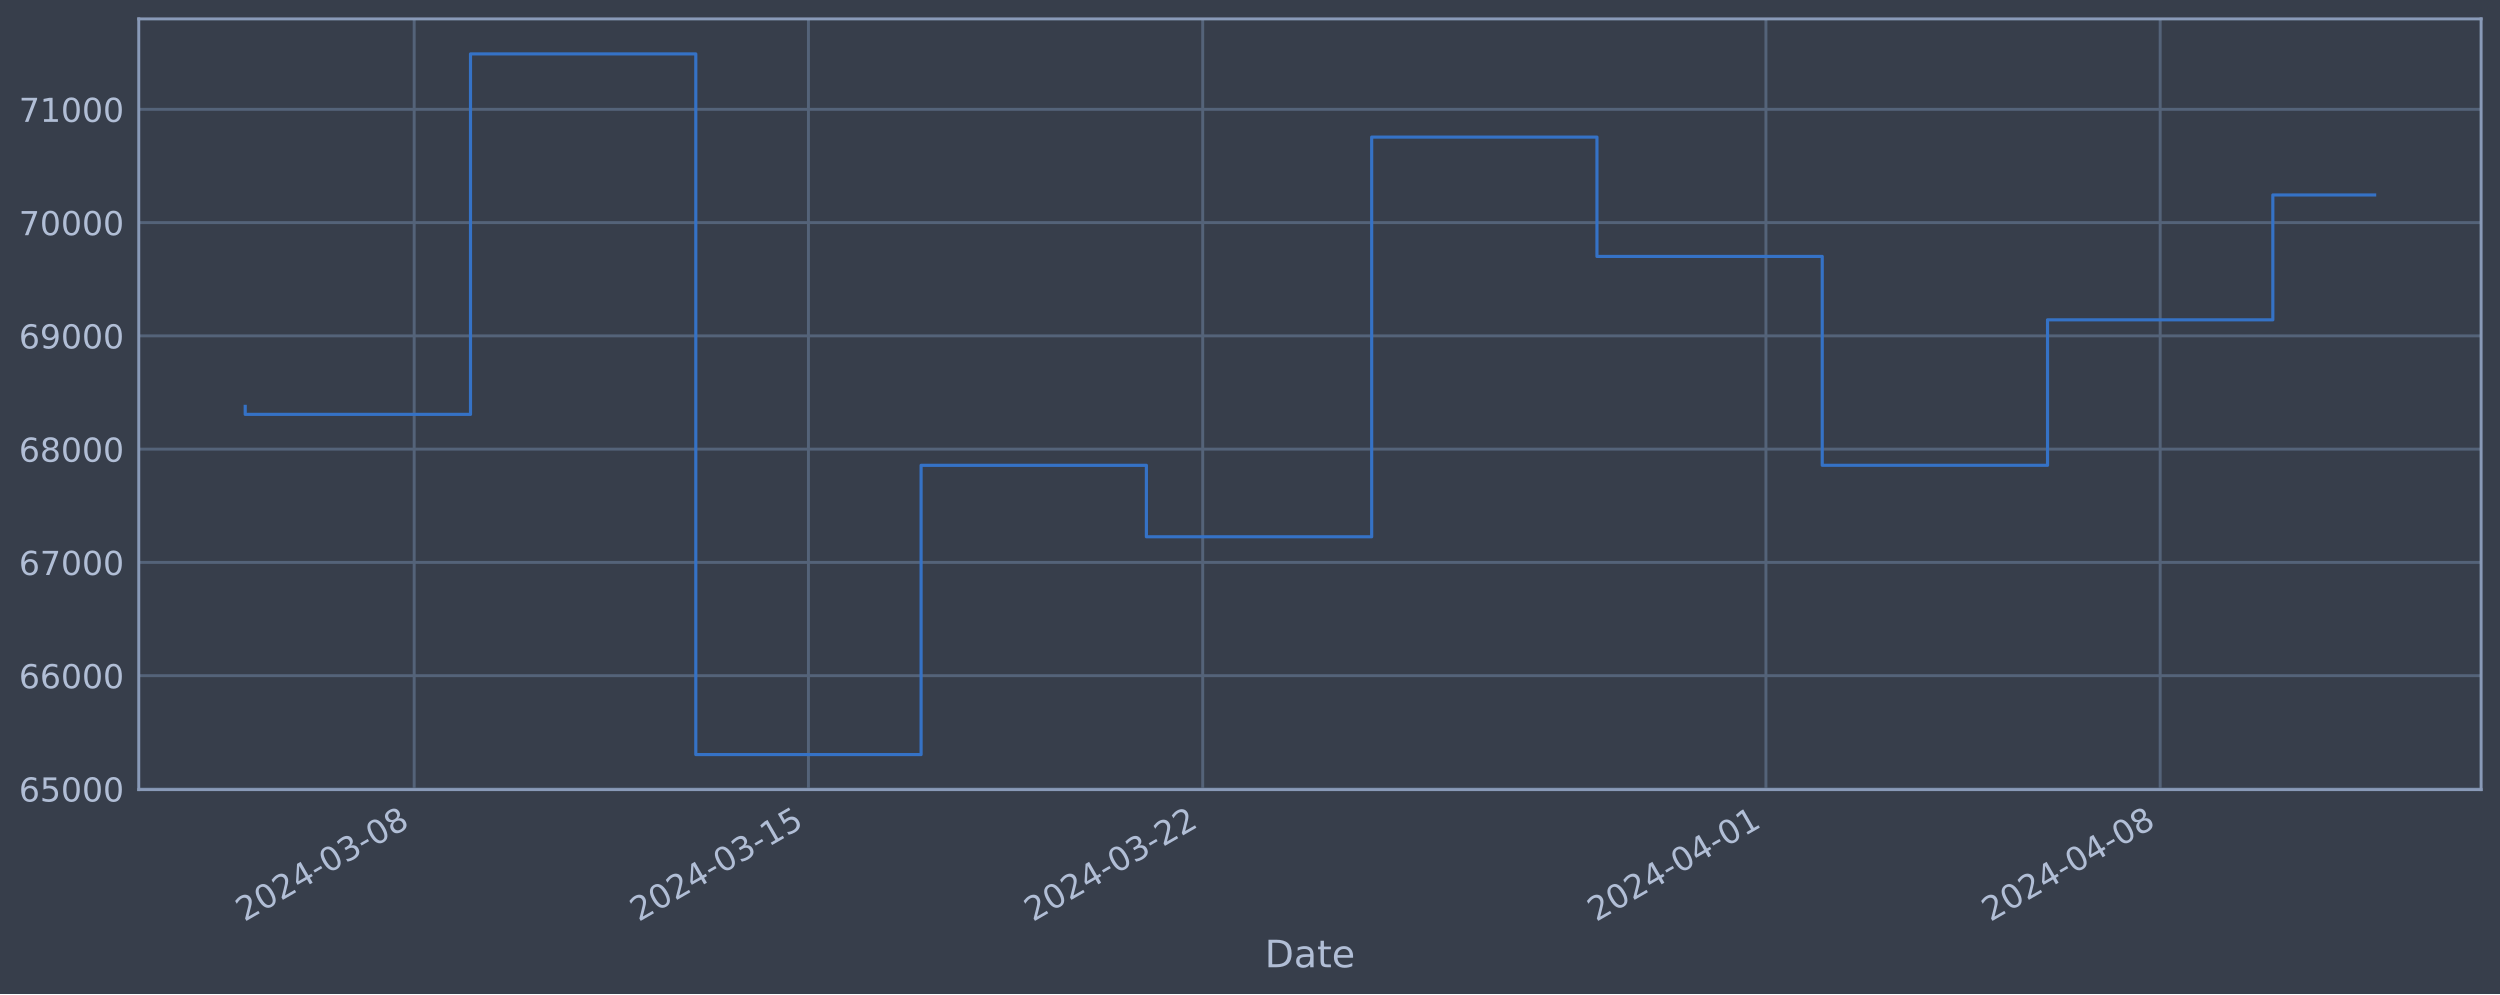
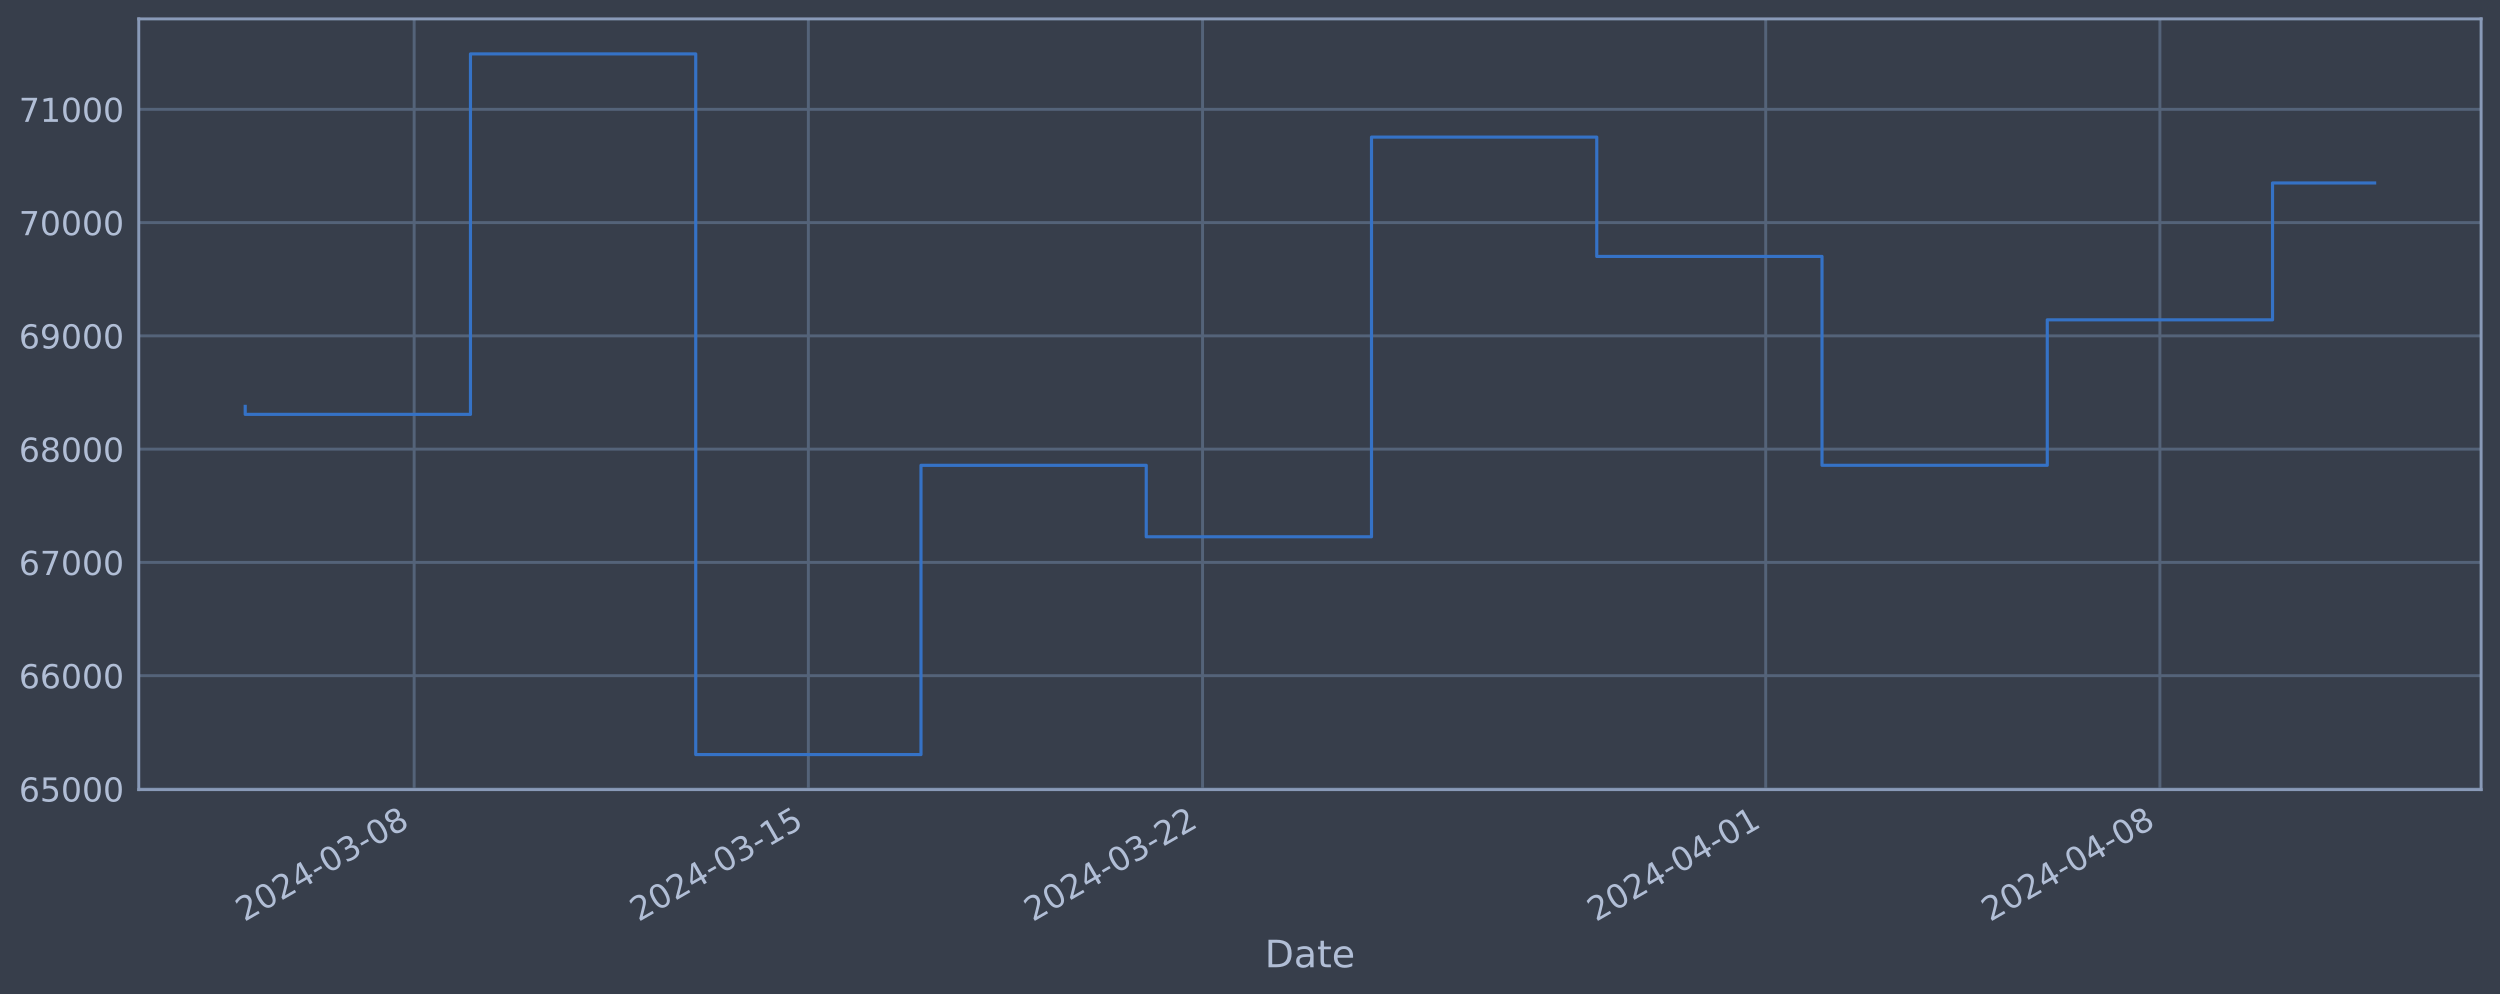
<svg xmlns="http://www.w3.org/2000/svg" xmlns:xlink="http://www.w3.org/1999/xlink" width="952.884pt" height="378.87pt" viewBox="0 0 952.884 378.87" version="1.1">
  <defs>
    <style type="text/css">*{stroke-linejoin: round; stroke-linecap: butt}</style>
  </defs>
  <g id="figure_1">
    <g id="patch_1">
      <path d="M 0 378.87  L 952.884 378.87  L 952.884 0  L 0 0  z " style="fill: #373e4b" />
    </g>
    <g id="axes_1">
      <g id="patch_2">
        <path d="M 52.884 300.96  L 945.684 300.96  L 945.684 7.2  L 52.884 7.2  z " style="fill: #373e4b" />
      </g>
      <g id="matplotlib.axis_1">
        <g id="xtick_1">
          <g id="line2d_1">
-             <path d="M 157.868 300.96  L 157.868 7.2  " clip-path="url(#pbd5779bf25)" style="fill: none; stroke: #546379; stroke-width: 1.12; stroke-linecap: square" />
+             <path d="M 157.859 300.96  L 157.859 7.2  " clip-path="url(#p0db0e1af28)" style="fill: none; stroke: #546379; stroke-width: 1.12; stroke-linecap: square" />
          </g>
          <g id="line2d_2" />
          <g id="text_1">
-             <g style="fill: #b1bed6" transform="translate(93.14257 351.4642) rotate(-30) scale(0.126 -0.126)">
+             <g style="fill: #b1bed6" transform="translate(93.13311 351.4642) rotate(-30) scale(0.126 -0.126)">
              <defs>
                <path id="DejaVuSans-32" d="M 1228 531  L 3431 531  L 3431 0  L 469 0  L 469 531  Q 828 903 1448 1529  Q 2069 2156 2228 2338  Q 2531 2678 2651 2914  Q 2772 3150 2772 3378  Q 2772 3750 2511 3984  Q 2250 4219 1831 4219  Q 1534 4219 1204 4116  Q 875 4013 500 3803  L 500 4441  Q 881 4594 1212 4672  Q 1544 4750 1819 4750  Q 2544 4750 2975 4387  Q 3406 4025 3406 3419  Q 3406 3131 3298 2873  Q 3191 2616 2906 2266  Q 2828 2175 2409 1742  Q 1991 1309 1228 531  z " transform="scale(0.015625)" />
                <path id="DejaVuSans-30" d="M 2034 4250  Q 1547 4250 1301 3770  Q 1056 3291 1056 2328  Q 1056 1369 1301 889  Q 1547 409 2034 409  Q 2525 409 2770 889  Q 3016 1369 3016 2328  Q 3016 3291 2770 3770  Q 2525 4250 2034 4250  z M 2034 4750  Q 2819 4750 3233 4129  Q 3647 3509 3647 2328  Q 3647 1150 3233 529  Q 2819 -91 2034 -91  Q 1250 -91 836 529  Q 422 1150 422 2328  Q 422 3509 836 4129  Q 1250 4750 2034 4750  z " transform="scale(0.015625)" />
                <path id="DejaVuSans-34" d="M 2419 4116  L 825 1625  L 2419 1625  L 2419 4116  z M 2253 4666  L 3047 4666  L 3047 1625  L 3713 1625  L 3713 1100  L 3047 1100  L 3047 0  L 2419 0  L 2419 1100  L 313 1100  L 313 1709  L 2253 4666  z " transform="scale(0.015625)" />
                <path id="DejaVuSans-2d" d="M 313 2009  L 1997 2009  L 1997 1497  L 313 1497  L 313 2009  z " transform="scale(0.015625)" />
                <path id="DejaVuSans-33" d="M 2597 2516  Q 3050 2419 3304 2112  Q 3559 1806 3559 1356  Q 3559 666 3084 287  Q 2609 -91 1734 -91  Q 1441 -91 1130 -33  Q 819 25 488 141  L 488 750  Q 750 597 1062 519  Q 1375 441 1716 441  Q 2309 441 2620 675  Q 2931 909 2931 1356  Q 2931 1769 2642 2001  Q 2353 2234 1838 2234  L 1294 2234  L 1294 2753  L 1863 2753  Q 2328 2753 2575 2939  Q 2822 3125 2822 3475  Q 2822 3834 2567 4026  Q 2313 4219 1838 4219  Q 1578 4219 1281 4162  Q 984 4106 628 3988  L 628 4550  Q 988 4650 1302 4700  Q 1616 4750 1894 4750  Q 2613 4750 3031 4423  Q 3450 4097 3450 3541  Q 3450 3153 3228 2886  Q 3006 2619 2597 2516  z " transform="scale(0.015625)" />
                <path id="DejaVuSans-38" d="M 2034 2216  Q 1584 2216 1326 1975  Q 1069 1734 1069 1313  Q 1069 891 1326 650  Q 1584 409 2034 409  Q 2484 409 2743 651  Q 3003 894 3003 1313  Q 3003 1734 2745 1975  Q 2488 2216 2034 2216  z M 1403 2484  Q 997 2584 770 2862  Q 544 3141 544 3541  Q 544 4100 942 4425  Q 1341 4750 2034 4750  Q 2731 4750 3128 4425  Q 3525 4100 3525 3541  Q 3525 3141 3298 2862  Q 3072 2584 2669 2484  Q 3125 2378 3379 2068  Q 3634 1759 3634 1313  Q 3634 634 3220 271  Q 2806 -91 2034 -91  Q 1263 -91 848 271  Q 434 634 434 1313  Q 434 1759 690 2068  Q 947 2378 1403 2484  z M 1172 3481  Q 1172 3119 1398 2916  Q 1625 2713 2034 2713  Q 2441 2713 2670 2916  Q 2900 3119 2900 3481  Q 2900 3844 2670 4047  Q 2441 4250 2034 4250  Q 1625 4250 1398 4047  Q 1172 3844 1172 3481  z " transform="scale(0.015625)" />
              </defs>
              <use xlink:href="#DejaVuSans-32" />
              <use xlink:href="#DejaVuSans-30" x="63.623" />
              <use xlink:href="#DejaVuSans-32" x="127.246" />
              <use xlink:href="#DejaVuSans-34" x="190.869" />
              <use xlink:href="#DejaVuSans-2d" x="254.492" />
              <use xlink:href="#DejaVuSans-30" x="290.576" />
              <use xlink:href="#DejaVuSans-33" x="354.199" />
              <use xlink:href="#DejaVuSans-2d" x="417.822" />
              <use xlink:href="#DejaVuSans-30" x="453.906" />
              <use xlink:href="#DejaVuSans-38" x="517.529" />
            </g>
          </g>
        </g>
        <g id="xtick_2">
          <g id="line2d_3">
-             <path d="M 308.141 300.96  L 308.141 7.2  " clip-path="url(#pbd5779bf25)" style="fill: none; stroke: #546379; stroke-width: 1.12; stroke-linecap: square" />
+             <path d="M 308.109 300.96  L 308.109 7.2  " clip-path="url(#p0db0e1af28)" style="fill: none; stroke: #546379; stroke-width: 1.12; stroke-linecap: square" />
          </g>
          <g id="line2d_4" />
          <g id="text_2">
-             <g style="fill: #b1bed6" transform="translate(243.4151 351.4642) rotate(-30) scale(0.126 -0.126)">
+             <g style="fill: #b1bed6" transform="translate(243.3836 351.4642) rotate(-30) scale(0.126 -0.126)">
              <defs>
                <path id="DejaVuSans-31" d="M 794 531  L 1825 531  L 1825 4091  L 703 3866  L 703 4441  L 1819 4666  L 2450 4666  L 2450 531  L 3481 531  L 3481 0  L 794 0  L 794 531  z " transform="scale(0.015625)" />
                <path id="DejaVuSans-35" d="M 691 4666  L 3169 4666  L 3169 4134  L 1269 4134  L 1269 2991  Q 1406 3038 1543 3061  Q 1681 3084 1819 3084  Q 2600 3084 3056 2656  Q 3513 2228 3513 1497  Q 3513 744 3044 326  Q 2575 -91 1722 -91  Q 1428 -91 1123 -41  Q 819 9 494 109  L 494 744  Q 775 591 1075 516  Q 1375 441 1709 441  Q 2250 441 2565 725  Q 2881 1009 2881 1497  Q 2881 1984 2565 2268  Q 2250 2553 1709 2553  Q 1456 2553 1204 2497  Q 953 2441 691 2322  L 691 4666  z " transform="scale(0.015625)" />
              </defs>
              <use xlink:href="#DejaVuSans-32" />
              <use xlink:href="#DejaVuSans-30" x="63.623" />
              <use xlink:href="#DejaVuSans-32" x="127.246" />
              <use xlink:href="#DejaVuSans-34" x="190.869" />
              <use xlink:href="#DejaVuSans-2d" x="254.492" />
              <use xlink:href="#DejaVuSans-30" x="290.576" />
              <use xlink:href="#DejaVuSans-33" x="354.199" />
              <use xlink:href="#DejaVuSans-2d" x="417.822" />
              <use xlink:href="#DejaVuSans-31" x="453.906" />
              <use xlink:href="#DejaVuSans-35" x="517.529" />
            </g>
          </g>
        </g>
        <g id="xtick_3">
          <g id="line2d_5">
-             <path d="M 458.413 300.96  L 458.413 7.2  " clip-path="url(#pbd5779bf25)" style="fill: none; stroke: #546379; stroke-width: 1.12; stroke-linecap: square" />
+             <path d="M 458.36 300.96  L 458.36 7.2  " clip-path="url(#p0db0e1af28)" style="fill: none; stroke: #546379; stroke-width: 1.12; stroke-linecap: square" />
          </g>
          <g id="line2d_6" />
          <g id="text_3">
-             <g style="fill: #b1bed6" transform="translate(393.6876 351.4642) rotate(-30) scale(0.126 -0.126)">
+             <g style="fill: #b1bed6" transform="translate(393.634 351.4642) rotate(-30) scale(0.126 -0.126)">
              <use xlink:href="#DejaVuSans-32" />
              <use xlink:href="#DejaVuSans-30" x="63.623" />
              <use xlink:href="#DejaVuSans-32" x="127.246" />
              <use xlink:href="#DejaVuSans-34" x="190.869" />
              <use xlink:href="#DejaVuSans-2d" x="254.492" />
              <use xlink:href="#DejaVuSans-30" x="290.576" />
              <use xlink:href="#DejaVuSans-33" x="354.199" />
              <use xlink:href="#DejaVuSans-2d" x="417.822" />
              <use xlink:href="#DejaVuSans-32" x="453.906" />
              <use xlink:href="#DejaVuSans-32" x="517.529" />
            </g>
          </g>
        </g>
        <g id="xtick_4">
          <g id="line2d_7">
-             <path d="M 673.088 300.96  L 673.088 7.2  " clip-path="url(#pbd5779bf25)" style="fill: none; stroke: #546379; stroke-width: 1.12; stroke-linecap: square" />
+             <path d="M 673.003 300.96  L 673.003 7.2  " clip-path="url(#p0db0e1af28)" style="fill: none; stroke: #546379; stroke-width: 1.12; stroke-linecap: square" />
          </g>
          <g id="line2d_8" />
          <g id="text_4">
-             <g style="fill: #b1bed6" transform="translate(608.3627 351.4642) rotate(-30) scale(0.126 -0.126)">
+             <g style="fill: #b1bed6" transform="translate(608.2775 351.4642) rotate(-30) scale(0.126 -0.126)">
              <use xlink:href="#DejaVuSans-32" />
              <use xlink:href="#DejaVuSans-30" x="63.623" />
              <use xlink:href="#DejaVuSans-32" x="127.246" />
              <use xlink:href="#DejaVuSans-34" x="190.869" />
              <use xlink:href="#DejaVuSans-2d" x="254.492" />
              <use xlink:href="#DejaVuSans-30" x="290.576" />
              <use xlink:href="#DejaVuSans-34" x="354.199" />
              <use xlink:href="#DejaVuSans-2d" x="417.822" />
              <use xlink:href="#DejaVuSans-30" x="453.906" />
              <use xlink:href="#DejaVuSans-31" x="517.529" />
            </g>
          </g>
        </g>
        <g id="xtick_5">
          <g id="line2d_9">
-             <path d="M 823.361 300.96  L 823.361 7.2  " clip-path="url(#pbd5779bf25)" style="fill: none; stroke: #546379; stroke-width: 1.12; stroke-linecap: square" />
+             <path d="M 823.253 300.96  L 823.253 7.2  " clip-path="url(#p0db0e1af28)" style="fill: none; stroke: #546379; stroke-width: 1.12; stroke-linecap: square" />
          </g>
          <g id="line2d_10" />
          <g id="text_5">
-             <g style="fill: #b1bed6" transform="translate(758.6352 351.4642) rotate(-30) scale(0.126 -0.126)">
+             <g style="fill: #b1bed6" transform="translate(758.5279 351.4642) rotate(-30) scale(0.126 -0.126)">
              <use xlink:href="#DejaVuSans-32" />
              <use xlink:href="#DejaVuSans-30" x="63.623" />
              <use xlink:href="#DejaVuSans-32" x="127.246" />
              <use xlink:href="#DejaVuSans-34" x="190.869" />
              <use xlink:href="#DejaVuSans-2d" x="254.492" />
              <use xlink:href="#DejaVuSans-30" x="290.576" />
              <use xlink:href="#DejaVuSans-34" x="354.199" />
              <use xlink:href="#DejaVuSans-2d" x="417.822" />
              <use xlink:href="#DejaVuSans-30" x="453.906" />
              <use xlink:href="#DejaVuSans-38" x="517.529" />
            </g>
          </g>
        </g>
        <g id="text_6">
          <g style="fill: #b1bed6" transform="translate(482.0746 368.6753) scale(0.144 -0.144)">
            <defs>
              <path id="DejaVuSans-44" d="M 1259 4147  L 1259 519  L 2022 519  Q 2988 519 3436 956  Q 3884 1394 3884 2338  Q 3884 3275 3436 3711  Q 2988 4147 2022 4147  L 1259 4147  z M 628 4666  L 1925 4666  Q 3281 4666 3915 4102  Q 4550 3538 4550 2338  Q 4550 1131 3912 565  Q 3275 0 1925 0  L 628 0  L 628 4666  z " transform="scale(0.015625)" />
              <path id="DejaVuSans-61" d="M 2194 1759  Q 1497 1759 1228 1600  Q 959 1441 959 1056  Q 959 750 1161 570  Q 1363 391 1709 391  Q 2188 391 2477 730  Q 2766 1069 2766 1631  L 2766 1759  L 2194 1759  z M 3341 1997  L 3341 0  L 2766 0  L 2766 531  Q 2569 213 2275 61  Q 1981 -91 1556 -91  Q 1019 -91 701 211  Q 384 513 384 1019  Q 384 1609 779 1909  Q 1175 2209 1959 2209  L 2766 2209  L 2766 2266  Q 2766 2663 2505 2880  Q 2244 3097 1772 3097  Q 1472 3097 1187 3025  Q 903 2953 641 2809  L 641 3341  Q 956 3463 1253 3523  Q 1550 3584 1831 3584  Q 2591 3584 2966 3190  Q 3341 2797 3341 1997  z " transform="scale(0.015625)" />
              <path id="DejaVuSans-74" d="M 1172 4494  L 1172 3500  L 2356 3500  L 2356 3053  L 1172 3053  L 1172 1153  Q 1172 725 1289 603  Q 1406 481 1766 481  L 2356 481  L 2356 0  L 1766 0  Q 1100 0 847 248  Q 594 497 594 1153  L 594 3053  L 172 3053  L 172 3500  L 594 3500  L 594 4494  L 1172 4494  z " transform="scale(0.015625)" />
              <path id="DejaVuSans-65" d="M 3597 1894  L 3597 1613  L 953 1613  Q 991 1019 1311 708  Q 1631 397 2203 397  Q 2534 397 2845 478  Q 3156 559 3463 722  L 3463 178  Q 3153 47 2828 -22  Q 2503 -91 2169 -91  Q 1331 -91 842 396  Q 353 884 353 1716  Q 353 2575 817 3079  Q 1281 3584 2069 3584  Q 2775 3584 3186 3129  Q 3597 2675 3597 1894  z M 3022 2063  Q 3016 2534 2758 2815  Q 2500 3097 2075 3097  Q 1594 3097 1305 2825  Q 1016 2553 972 2059  L 3022 2063  z " transform="scale(0.015625)" />
            </defs>
            <use xlink:href="#DejaVuSans-44" />
            <use xlink:href="#DejaVuSans-61" x="77.002" />
            <use xlink:href="#DejaVuSans-74" x="138.281" />
            <use xlink:href="#DejaVuSans-65" x="177.49" />
          </g>
        </g>
      </g>
      <g id="matplotlib.axis_2">
        <g id="ytick_1">
          <g id="line2d_11">
-             <path d="M 52.884 300.718  L 945.684 300.718  " clip-path="url(#pbd5779bf25)" style="fill: none; stroke: #546379; stroke-width: 1.12; stroke-linecap: square" />
+             <path d="M 52.884 300.718  L 945.684 300.718  " clip-path="url(#p0db0e1af28)" style="fill: none; stroke: #546379; stroke-width: 1.12; stroke-linecap: square" />
          </g>
          <g id="line2d_12" />
          <g id="text_7">
            <g style="fill: #b1bed6" transform="translate(7.2 305.5049) scale(0.126 -0.126)">
              <defs>
                <path id="DejaVuSans-36" d="M 2113 2584  Q 1688 2584 1439 2293  Q 1191 2003 1191 1497  Q 1191 994 1439 701  Q 1688 409 2113 409  Q 2538 409 2786 701  Q 3034 994 3034 1497  Q 3034 2003 2786 2293  Q 2538 2584 2113 2584  z M 3366 4563  L 3366 3988  Q 3128 4100 2886 4159  Q 2644 4219 2406 4219  Q 1781 4219 1451 3797  Q 1122 3375 1075 2522  Q 1259 2794 1537 2939  Q 1816 3084 2150 3084  Q 2853 3084 3261 2657  Q 3669 2231 3669 1497  Q 3669 778 3244 343  Q 2819 -91 2113 -91  Q 1303 -91 875 529  Q 447 1150 447 2328  Q 447 3434 972 4092  Q 1497 4750 2381 4750  Q 2619 4750 2861 4703  Q 3103 4656 3366 4563  z " transform="scale(0.015625)" />
              </defs>
              <use xlink:href="#DejaVuSans-36" />
              <use xlink:href="#DejaVuSans-35" x="63.623" />
              <use xlink:href="#DejaVuSans-30" x="127.246" />
              <use xlink:href="#DejaVuSans-30" x="190.869" />
              <use xlink:href="#DejaVuSans-30" x="254.492" />
            </g>
          </g>
        </g>
        <g id="ytick_2">
          <g id="line2d_13">
-             <path d="M 52.884 257.544  L 945.684 257.544  " clip-path="url(#pbd5779bf25)" style="fill: none; stroke: #546379; stroke-width: 1.12; stroke-linecap: square" />
+             <path d="M 52.884 257.544  L 945.684 257.544  " clip-path="url(#p0db0e1af28)" style="fill: none; stroke: #546379; stroke-width: 1.12; stroke-linecap: square" />
          </g>
          <g id="line2d_14" />
          <g id="text_8">
            <g style="fill: #b1bed6" transform="translate(7.2 262.331) scale(0.126 -0.126)">
              <use xlink:href="#DejaVuSans-36" />
              <use xlink:href="#DejaVuSans-36" x="63.623" />
              <use xlink:href="#DejaVuSans-30" x="127.246" />
              <use xlink:href="#DejaVuSans-30" x="190.869" />
              <use xlink:href="#DejaVuSans-30" x="254.492" />
            </g>
          </g>
        </g>
        <g id="ytick_3">
          <g id="line2d_15">
-             <path d="M 52.884 214.37  L 945.684 214.37  " clip-path="url(#pbd5779bf25)" style="fill: none; stroke: #546379; stroke-width: 1.12; stroke-linecap: square" />
+             <path d="M 52.884 214.37  L 945.684 214.37  " clip-path="url(#p0db0e1af28)" style="fill: none; stroke: #546379; stroke-width: 1.12; stroke-linecap: square" />
          </g>
          <g id="line2d_16" />
          <g id="text_9">
            <g style="fill: #b1bed6" transform="translate(7.2 219.157) scale(0.126 -0.126)">
              <defs>
                <path id="DejaVuSans-37" d="M 525 4666  L 3525 4666  L 3525 4397  L 1831 0  L 1172 0  L 2766 4134  L 525 4134  L 525 4666  z " transform="scale(0.015625)" />
              </defs>
              <use xlink:href="#DejaVuSans-36" />
              <use xlink:href="#DejaVuSans-37" x="63.623" />
              <use xlink:href="#DejaVuSans-30" x="127.246" />
              <use xlink:href="#DejaVuSans-30" x="190.869" />
              <use xlink:href="#DejaVuSans-30" x="254.492" />
            </g>
          </g>
        </g>
        <g id="ytick_4">
          <g id="line2d_17">
-             <path d="M 52.884 171.196  L 945.684 171.196  " clip-path="url(#pbd5779bf25)" style="fill: none; stroke: #546379; stroke-width: 1.12; stroke-linecap: square" />
+             <path d="M 52.884 171.196  L 945.684 171.196  " clip-path="url(#p0db0e1af28)" style="fill: none; stroke: #546379; stroke-width: 1.12; stroke-linecap: square" />
          </g>
          <g id="line2d_18" />
          <g id="text_10">
            <g style="fill: #b1bed6" transform="translate(7.2 175.9831) scale(0.126 -0.126)">
              <use xlink:href="#DejaVuSans-36" />
              <use xlink:href="#DejaVuSans-38" x="63.623" />
              <use xlink:href="#DejaVuSans-30" x="127.246" />
              <use xlink:href="#DejaVuSans-30" x="190.869" />
              <use xlink:href="#DejaVuSans-30" x="254.492" />
            </g>
          </g>
        </g>
        <g id="ytick_5">
          <g id="line2d_19">
-             <path d="M 52.884 128.022  L 945.684 128.022  " clip-path="url(#pbd5779bf25)" style="fill: none; stroke: #546379; stroke-width: 1.12; stroke-linecap: square" />
+             <path d="M 52.884 128.022  L 945.684 128.022  " clip-path="url(#p0db0e1af28)" style="fill: none; stroke: #546379; stroke-width: 1.12; stroke-linecap: square" />
          </g>
          <g id="line2d_20" />
          <g id="text_11">
            <g style="fill: #b1bed6" transform="translate(7.2 132.8092) scale(0.126 -0.126)">
              <defs>
                <path id="DejaVuSans-39" d="M 703 97  L 703 672  Q 941 559 1184 500  Q 1428 441 1663 441  Q 2288 441 2617 861  Q 2947 1281 2994 2138  Q 2813 1869 2534 1725  Q 2256 1581 1919 1581  Q 1219 1581 811 2004  Q 403 2428 403 3163  Q 403 3881 828 4315  Q 1253 4750 1959 4750  Q 2769 4750 3195 4129  Q 3622 3509 3622 2328  Q 3622 1225 3098 567  Q 2575 -91 1691 -91  Q 1453 -91 1209 -44  Q 966 3 703 97  z M 1959 2075  Q 2384 2075 2632 2365  Q 2881 2656 2881 3163  Q 2881 3666 2632 3958  Q 2384 4250 1959 4250  Q 1534 4250 1286 3958  Q 1038 3666 1038 3163  Q 1038 2656 1286 2365  Q 1534 2075 1959 2075  z " transform="scale(0.015625)" />
              </defs>
              <use xlink:href="#DejaVuSans-36" />
              <use xlink:href="#DejaVuSans-39" x="63.623" />
              <use xlink:href="#DejaVuSans-30" x="127.246" />
              <use xlink:href="#DejaVuSans-30" x="190.869" />
              <use xlink:href="#DejaVuSans-30" x="254.492" />
            </g>
          </g>
        </g>
        <g id="ytick_6">
          <g id="line2d_21">
-             <path d="M 52.884 84.848  L 945.684 84.848  " clip-path="url(#pbd5779bf25)" style="fill: none; stroke: #546379; stroke-width: 1.12; stroke-linecap: square" />
+             <path d="M 52.884 84.848  L 945.684 84.848  " clip-path="url(#p0db0e1af28)" style="fill: none; stroke: #546379; stroke-width: 1.12; stroke-linecap: square" />
          </g>
          <g id="line2d_22" />
          <g id="text_12">
            <g style="fill: #b1bed6" transform="translate(7.2 89.63523) scale(0.126 -0.126)">
              <use xlink:href="#DejaVuSans-37" />
              <use xlink:href="#DejaVuSans-30" x="63.623" />
              <use xlink:href="#DejaVuSans-30" x="127.246" />
              <use xlink:href="#DejaVuSans-30" x="190.869" />
              <use xlink:href="#DejaVuSans-30" x="254.492" />
            </g>
          </g>
        </g>
        <g id="ytick_7">
          <g id="line2d_23">
-             <path d="M 52.884 41.674  L 945.684 41.674  " clip-path="url(#pbd5779bf25)" style="fill: none; stroke: #546379; stroke-width: 1.12; stroke-linecap: square" />
+             <path d="M 52.884 41.674  L 945.684 41.674  " clip-path="url(#p0db0e1af28)" style="fill: none; stroke: #546379; stroke-width: 1.12; stroke-linecap: square" />
          </g>
          <g id="line2d_24" />
          <g id="text_13">
            <g style="fill: #b1bed6" transform="translate(7.2 46.4613) scale(0.126 -0.126)">
              <use xlink:href="#DejaVuSans-37" />
              <use xlink:href="#DejaVuSans-31" x="63.623" />
              <use xlink:href="#DejaVuSans-30" x="127.246" />
              <use xlink:href="#DejaVuSans-30" x="190.869" />
              <use xlink:href="#DejaVuSans-30" x="254.492" />
            </g>
          </g>
        </g>
      </g>
      <g id="line2d_25">
-         <path d="M 93.466 154.891  L 93.466 157.946  L 179.336 157.946  L 179.336 20.553  L 265.206 20.553  L 265.206 287.607  L 351.076 287.607  L 351.076 177.362  L 436.946 177.362  L 436.946 204.598  L 522.816 204.598  L 522.816 52.265  L 608.686 52.265  L 608.686 97.744  L 694.556 97.744  L 694.556 177.352  L 780.426 177.352  L 780.426 121.902  L 866.296 121.902  L 866.296 74.313  L 905.102 74.313  " clip-path="url(#pbd5779bf25)" style="fill: none; stroke: #3572c6; stroke-width: 1.2; stroke-linecap: square" />
+         <path d="M 93.466 154.891  L 93.466 157.946  L 179.323 157.946  L 179.323 20.553  L 265.18 20.553  L 265.18 287.607  L 351.038 287.607  L 351.038 177.362  L 436.895 177.362  L 436.895 204.598  L 522.753 204.598  L 522.753 52.265  L 608.61 52.265  L 608.61 97.744  L 694.467 97.744  L 694.467 177.352  L 780.325 177.352  L 780.325 121.902  L 866.182 121.902  L 866.182 69.745  L 905.102 69.745  " clip-path="url(#p0db0e1af28)" style="fill: none; stroke: #3572c6; stroke-width: 1.2; stroke-linecap: square" />
      </g>
      <g id="patch_3">
        <path d="M 52.884 300.96  L 52.884 7.2  " style="fill: none; stroke: #899ab8; stroke-width: 1.12; stroke-linejoin: miter; stroke-linecap: square" />
      </g>
      <g id="patch_4">
        <path d="M 945.684 300.96  L 945.684 7.2  " style="fill: none; stroke: #899ab8; stroke-width: 1.12; stroke-linejoin: miter; stroke-linecap: square" />
      </g>
      <g id="patch_5">
        <path d="M 52.884 300.96  L 945.684 300.96  " style="fill: none; stroke: #899ab8; stroke-width: 1.12; stroke-linejoin: miter; stroke-linecap: square" />
      </g>
      <g id="patch_6">
        <path d="M 52.884 7.2  L 945.684 7.2  " style="fill: none; stroke: #899ab8; stroke-width: 1.12; stroke-linejoin: miter; stroke-linecap: square" />
      </g>
    </g>
  </g>
  <defs>
-     <clipPath id="pbd5779bf25">
+     <clipPath id="p0db0e1af28">
      <rect x="52.884" y="7.2" width="892.8" height="293.76" />
    </clipPath>
  </defs>
</svg>
